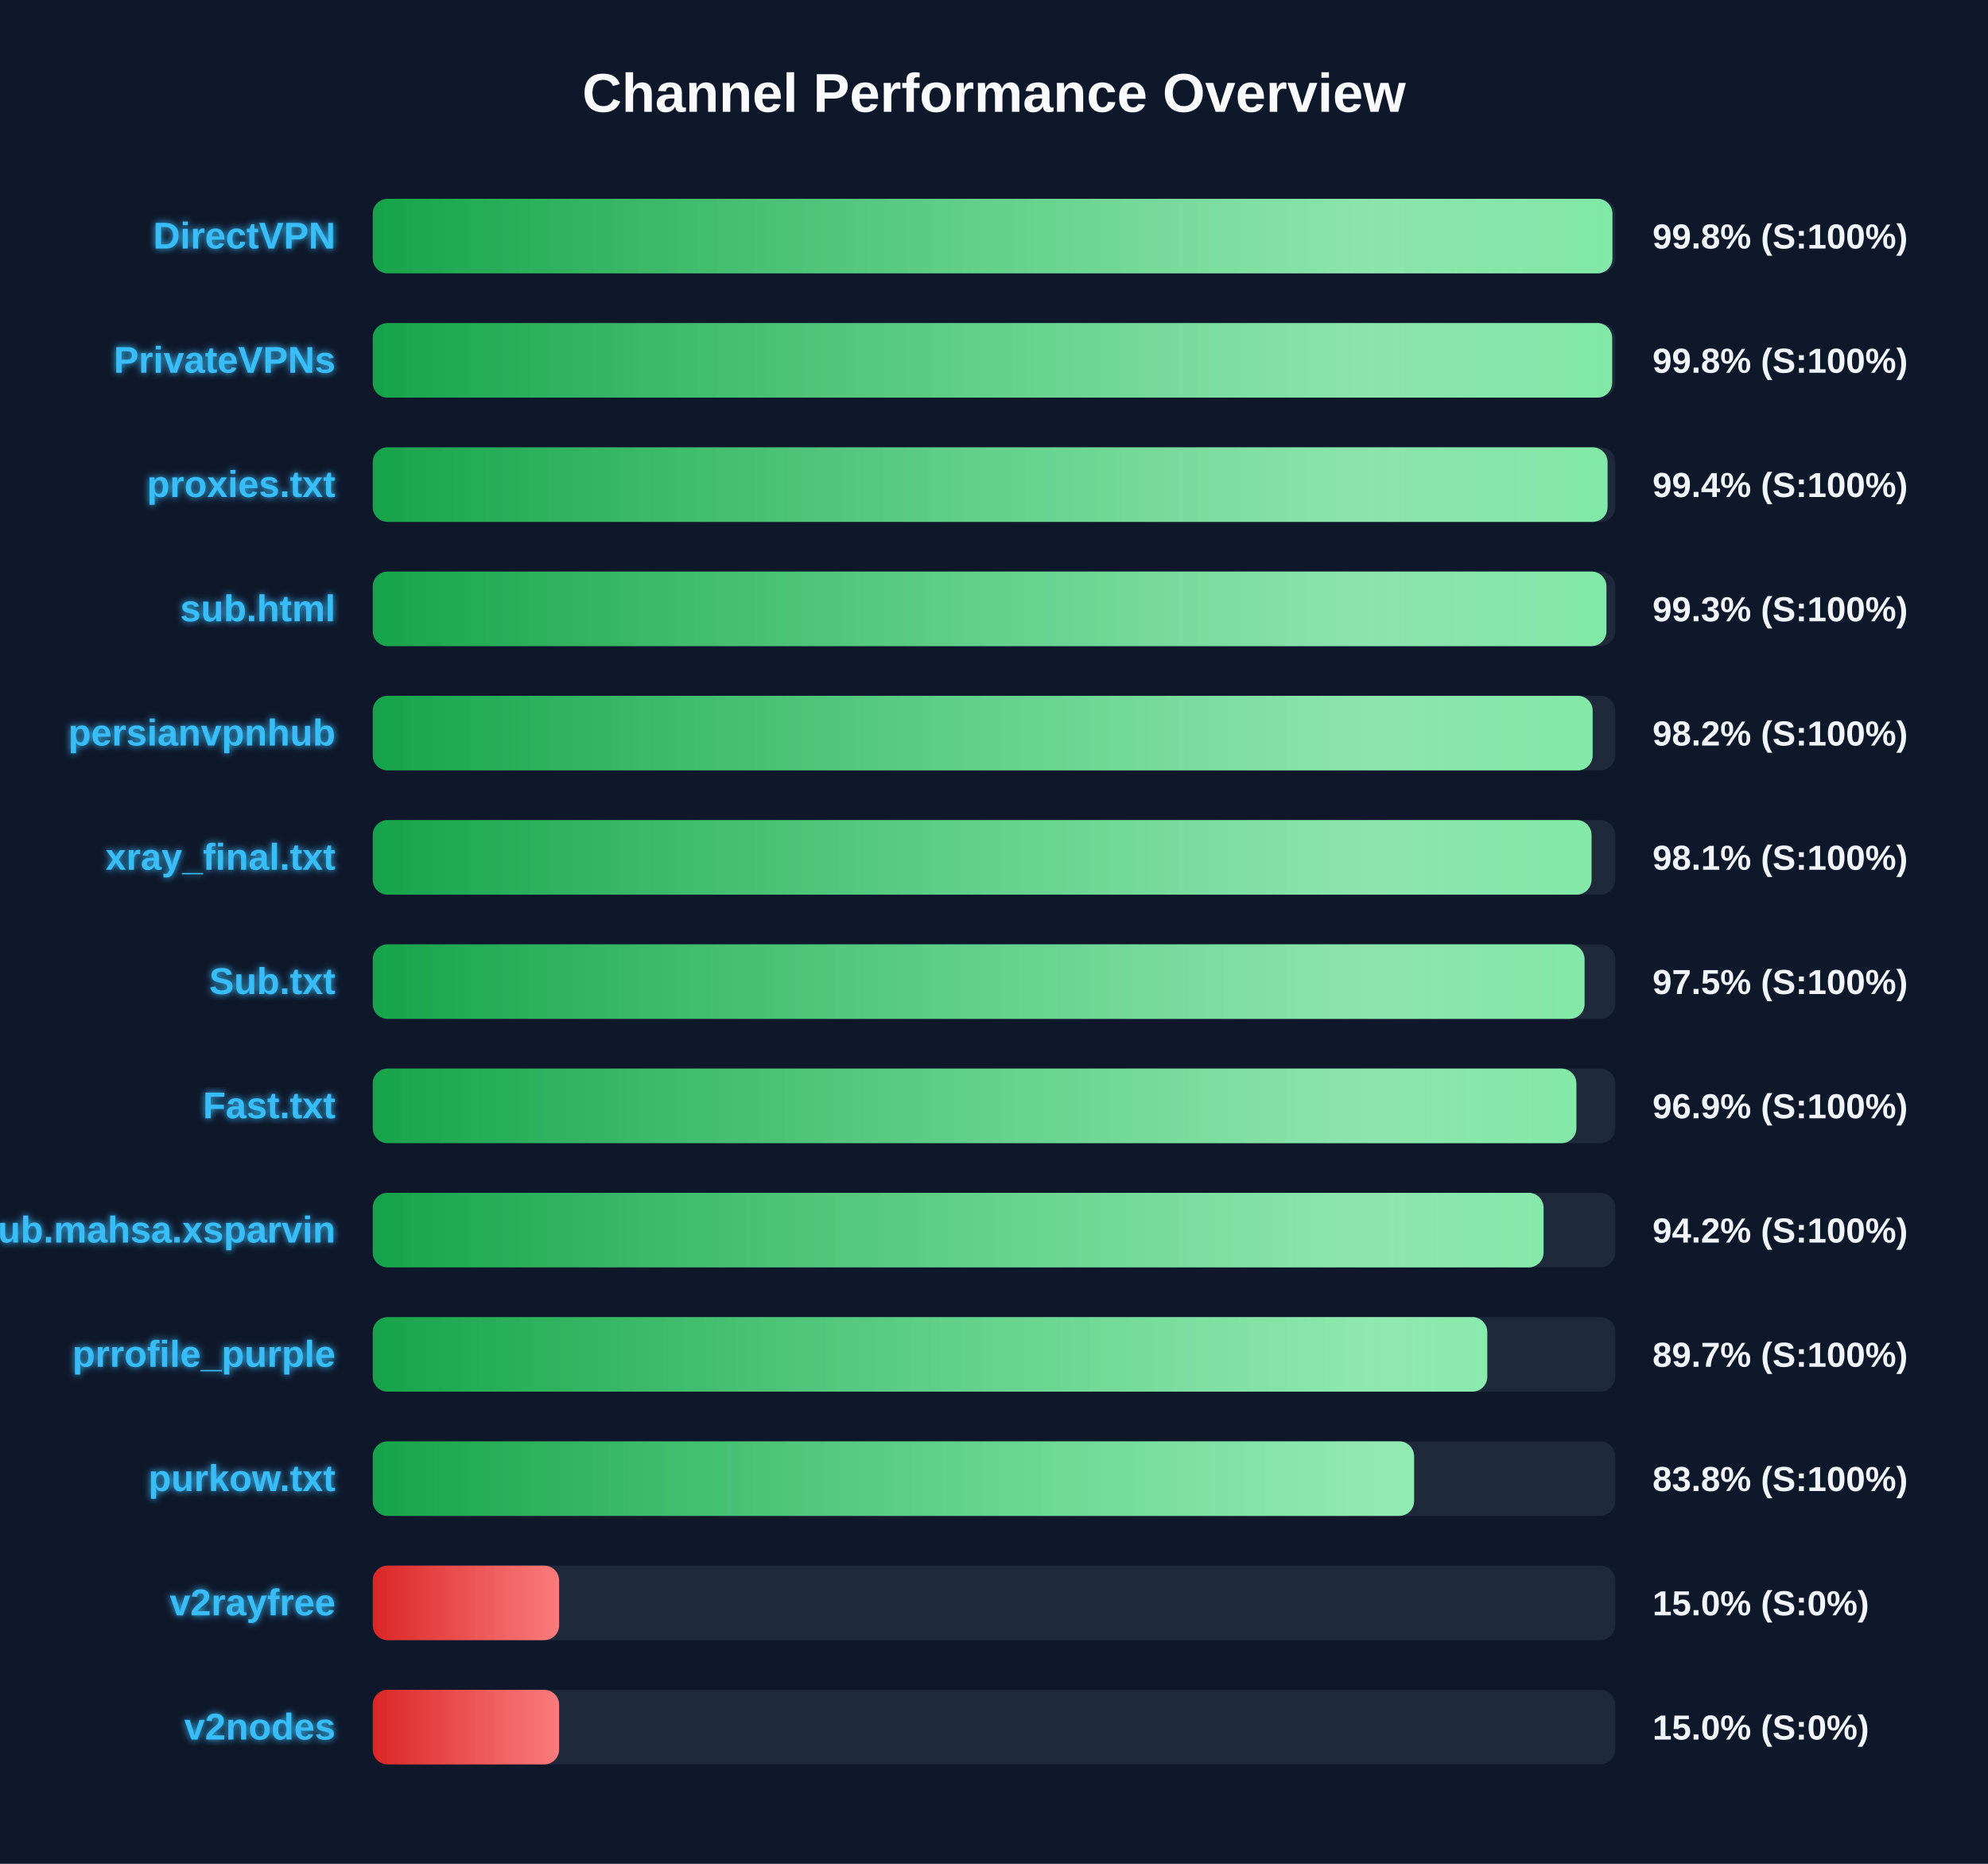
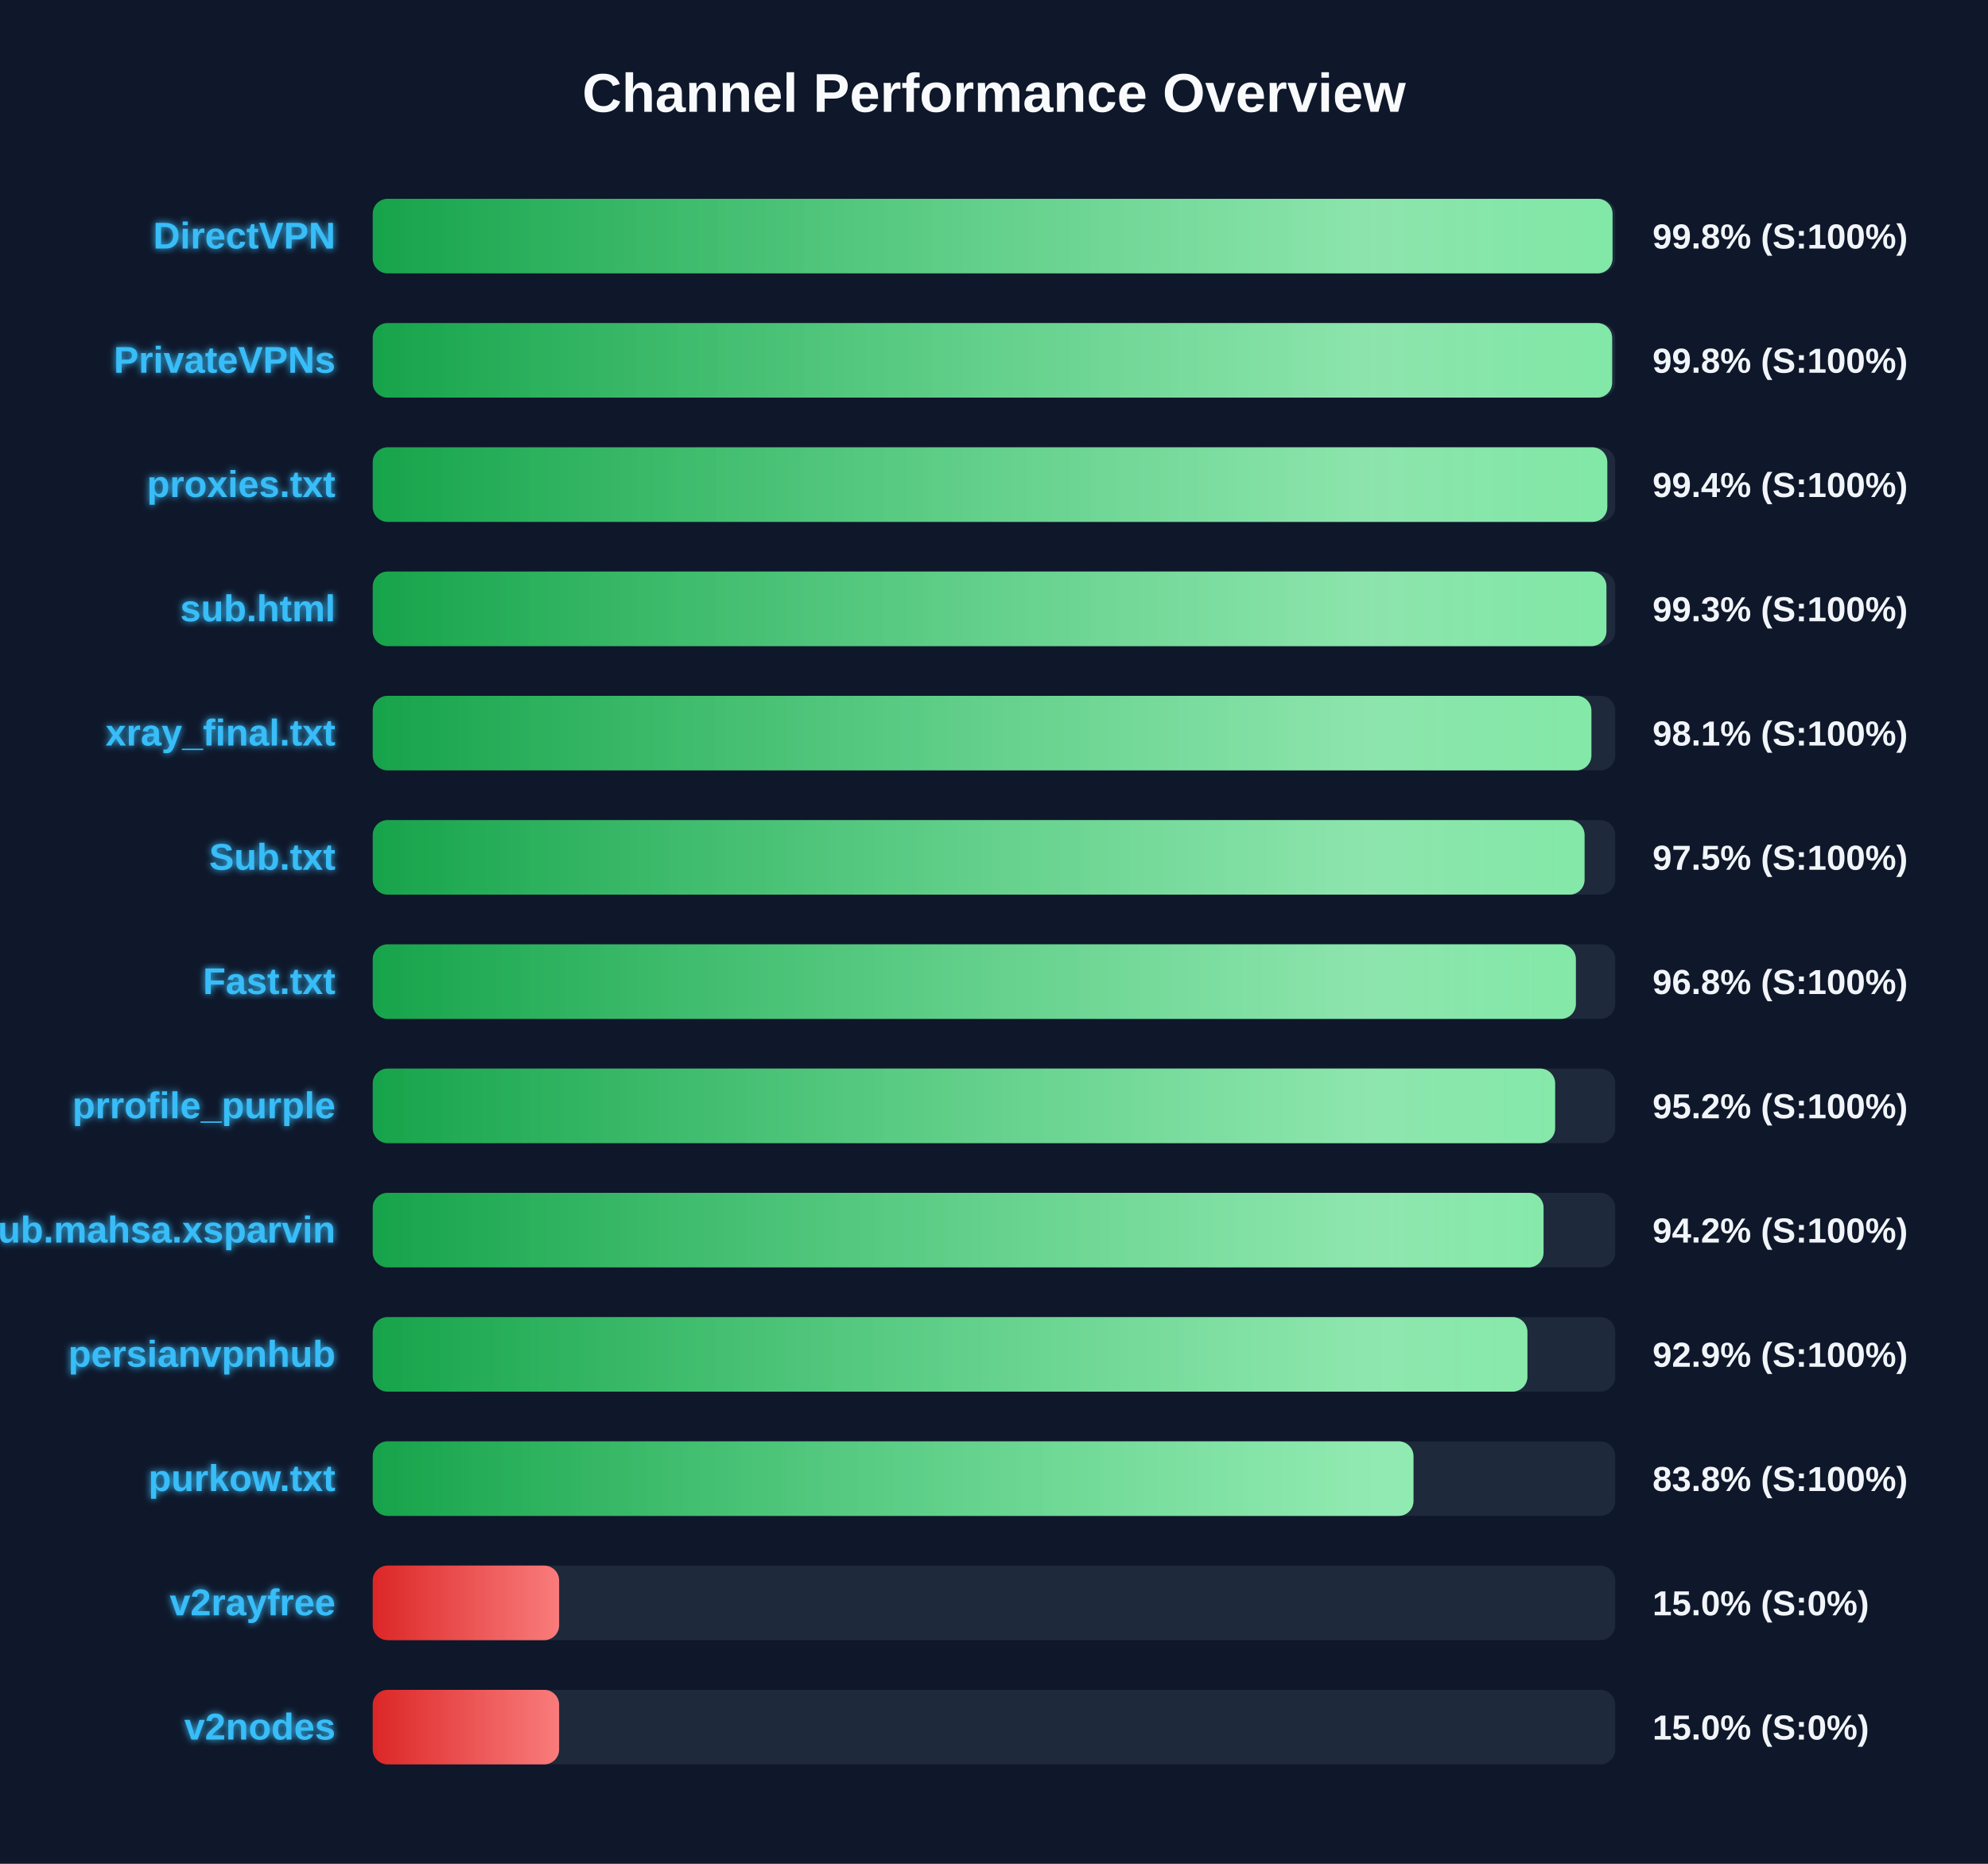
<svg xmlns="http://www.w3.org/2000/svg" width="800" height="750" version="1.1">
  <defs>
    <linearGradient id="grad-green" x1="0%" y1="0%" x2="100%" y2="0%">
      <stop offset="0%" stop-color="#16a34a" />
      <stop offset="100%" stop-color="#4ade80" />
    </linearGradient>
    <linearGradient id="grad-yellow" x1="0%" y1="0%" x2="100%" y2="0%">
      <stop offset="0%" stop-color="#ca8a04" />
      <stop offset="100%" stop-color="#fde047" />
    </linearGradient>
    <linearGradient id="grad-red" x1="0%" y1="0%" x2="100%" y2="0%">
      <stop offset="0%" stop-color="#dc2626" />
      <stop offset="100%" stop-color="#f87171" />
    </linearGradient>
    <linearGradient id="shimmer" x1="0%" y1="0%" x2="100%" y2="0%">
      <stop offset="0%" stop-color="rgba(255,255,255,0)" />
      <stop offset="50%" stop-color="rgba(255,255,255,0.4)" />
      <stop offset="100%" stop-color="rgba(255,255,255,0)" />
    </linearGradient>
    <filter id="glow" x="-20%" y="-20%" width="140%" height="140%">
      <feGaussianBlur stdDeviation="1.5" result="blur" />
      <feComposite in="SourceGraphic" in2="blur" operator="over" />
    </filter>
  </defs>
  <style>
        .bg-rect { fill: #0f172a; }
        .title { font: bold 22px 'Segoe UI', Arial, sans-serif; fill: #f8fafc; }
        .row { font: bold 15px 'Segoe UI', Arial, sans-serif; fill: #38bdf8; filter: url(#glow); }
        .score { font: bold 14px 'Segoe UI', Arial, sans-serif; fill: #f1f5f9; }
        @keyframes shimmer-anim {
            0% { transform: translateX(-100%); }
            100% { transform: translateX(200%); }
        }
        .shimmer-rect {
            animation: shimmer-anim 2.5s infinite linear;
        }
    </style>
  <rect width="100%" height="100%" class="bg-rect" />
  <text x="400" y="45" text-anchor="middle" class="title">Channel Performance Overview</text>
  <rect x="150" y="80" width="500" height="30" fill="#1e293b" rx="6" />
  <clipPath id="clip-0">
-     <rect x="150" y="80" width="498.85" height="30" rx="6" />
+     <rect x="150" y="80" width="498.9" height="30" rx="6" />
  </clipPath>
-   <rect x="150" y="80" width="498.85" height="30" fill="url(#grad-green)" rx="6" />
+   <rect x="150" y="80" width="498.9" height="30" fill="url(#grad-green)" rx="6" />
  <g clip-path="url(#clip-0)">
    <rect x="150" y="80" width="100%" height="30" fill="url(#shimmer)" class="shimmer-rect" />
  </g>
  <text x="135" y="100" text-anchor="end" class="row">DirectVPN</text>
  <text x="665" y="100" text-anchor="start" class="score">99.8% (S:100%)</text>
  <rect x="150" y="130" width="500" height="30" fill="#1e293b" rx="6" />
  <clipPath id="clip-1">
    <rect x="150" y="130" width="498.75" height="30" rx="6" />
  </clipPath>
  <rect x="150" y="130" width="498.75" height="30" fill="url(#grad-green)" rx="6" />
  <g clip-path="url(#clip-1)">
    <rect x="150" y="130" width="100%" height="30" fill="url(#shimmer)" class="shimmer-rect" />
  </g>
  <text x="135" y="150" text-anchor="end" class="row">PrivateVPNs</text>
  <text x="665" y="150" text-anchor="start" class="score">99.8% (S:100%)</text>
  <rect x="150" y="180" width="500" height="30" fill="#1e293b" rx="6" />
  <clipPath id="clip-2">
-     <rect x="150" y="180" width="496.9" height="30" rx="6" />
+     <rect x="150" y="180" width="496.8" height="30" rx="6" />
  </clipPath>
-   <rect x="150" y="180" width="496.9" height="30" fill="url(#grad-green)" rx="6" />
+   <rect x="150" y="180" width="496.8" height="30" fill="url(#grad-green)" rx="6" />
  <g clip-path="url(#clip-2)">
    <rect x="150" y="180" width="100%" height="30" fill="url(#shimmer)" class="shimmer-rect" />
  </g>
  <text x="135" y="200" text-anchor="end" class="row">proxies.txt</text>
  <text x="665" y="200" text-anchor="start" class="score">99.4% (S:100%)</text>
  <rect x="150" y="230" width="500" height="30" fill="#1e293b" rx="6" />
  <clipPath id="clip-3">
    <rect x="150" y="230" width="496.45" height="30" rx="6" />
  </clipPath>
  <rect x="150" y="230" width="496.45" height="30" fill="url(#grad-green)" rx="6" />
  <g clip-path="url(#clip-3)">
    <rect x="150" y="230" width="100%" height="30" fill="url(#shimmer)" class="shimmer-rect" />
  </g>
  <text x="135" y="250" text-anchor="end" class="row">sub.html</text>
  <text x="665" y="250" text-anchor="start" class="score">99.3% (S:100%)</text>
  <rect x="150" y="280" width="500" height="30" fill="#1e293b" rx="6" />
  <clipPath id="clip-4">
-     <rect x="150" y="280" width="490.9" height="30" rx="6" />
+     <rect x="150" y="280" width="490.4" height="30" rx="6" />
  </clipPath>
-   <rect x="150" y="280" width="490.9" height="30" fill="url(#grad-green)" rx="6" />
+   <rect x="150" y="280" width="490.4" height="30" fill="url(#grad-green)" rx="6" />
  <g clip-path="url(#clip-4)">
    <rect x="150" y="280" width="100%" height="30" fill="url(#shimmer)" class="shimmer-rect" />
  </g>
-   <text x="135" y="300" text-anchor="end" class="row">persianvpnhub</text>
-   <text x="665" y="300" text-anchor="start" class="score">98.2% (S:100%)</text>
+   <text x="135" y="300" text-anchor="end" class="row">xray_final.txt</text>
+   <text x="665" y="300" text-anchor="start" class="score">98.1% (S:100%)</text>
  <rect x="150" y="330" width="500" height="30" fill="#1e293b" rx="6" />
  <clipPath id="clip-5">
-     <rect x="150" y="330" width="490.45" height="30" rx="6" />
+     <rect x="150" y="330" width="487.65" height="30" rx="6" />
  </clipPath>
-   <rect x="150" y="330" width="490.45" height="30" fill="url(#grad-green)" rx="6" />
+   <rect x="150" y="330" width="487.65" height="30" fill="url(#grad-green)" rx="6" />
  <g clip-path="url(#clip-5)">
    <rect x="150" y="330" width="100%" height="30" fill="url(#shimmer)" class="shimmer-rect" />
  </g>
-   <text x="135" y="350" text-anchor="end" class="row">xray_final.txt</text>
-   <text x="665" y="350" text-anchor="start" class="score">98.1% (S:100%)</text>
+   <text x="135" y="350" text-anchor="end" class="row">Sub.txt</text>
+   <text x="665" y="350" text-anchor="start" class="score">97.5% (S:100%)</text>
  <rect x="150" y="380" width="500" height="30" fill="#1e293b" rx="6" />
  <clipPath id="clip-6">
-     <rect x="150" y="380" width="487.65" height="30" rx="6" />
+     <rect x="150" y="380" width="484.15" height="30" rx="6" />
  </clipPath>
-   <rect x="150" y="380" width="487.65" height="30" fill="url(#grad-green)" rx="6" />
+   <rect x="150" y="380" width="484.15" height="30" fill="url(#grad-green)" rx="6" />
  <g clip-path="url(#clip-6)">
    <rect x="150" y="380" width="100%" height="30" fill="url(#shimmer)" class="shimmer-rect" />
  </g>
-   <text x="135" y="400" text-anchor="end" class="row">Sub.txt</text>
-   <text x="665" y="400" text-anchor="start" class="score">97.5% (S:100%)</text>
+   <text x="135" y="400" text-anchor="end" class="row">Fast.txt</text>
+   <text x="665" y="400" text-anchor="start" class="score">96.8% (S:100%)</text>
  <rect x="150" y="430" width="500" height="30" fill="#1e293b" rx="6" />
  <clipPath id="clip-7">
-     <rect x="150" y="430" width="484.35" height="30" rx="6" />
+     <rect x="150" y="430" width="475.8" height="30" rx="6" />
  </clipPath>
-   <rect x="150" y="430" width="484.35" height="30" fill="url(#grad-green)" rx="6" />
+   <rect x="150" y="430" width="475.8" height="30" fill="url(#grad-green)" rx="6" />
  <g clip-path="url(#clip-7)">
    <rect x="150" y="430" width="100%" height="30" fill="url(#shimmer)" class="shimmer-rect" />
  </g>
-   <text x="135" y="450" text-anchor="end" class="row">Fast.txt</text>
-   <text x="665" y="450" text-anchor="start" class="score">96.9% (S:100%)</text>
+   <text x="135" y="450" text-anchor="end" class="row">prrofile_purple</text>
+   <text x="665" y="450" text-anchor="start" class="score">95.2% (S:100%)</text>
  <rect x="150" y="480" width="500" height="30" fill="#1e293b" rx="6" />
  <clipPath id="clip-8">
    <rect x="150" y="480" width="471.15" height="30" rx="6" />
  </clipPath>
  <rect x="150" y="480" width="471.15" height="30" fill="url(#grad-green)" rx="6" />
  <g clip-path="url(#clip-8)">
    <rect x="150" y="480" width="100%" height="30" fill="url(#shimmer)" class="shimmer-rect" />
  </g>
  <text x="135" y="500" text-anchor="end" class="row">Sub.mahsa.xsparvin</text>
  <text x="665" y="500" text-anchor="start" class="score">94.2% (S:100%)</text>
  <rect x="150" y="530" width="500" height="30" fill="#1e293b" rx="6" />
  <clipPath id="clip-9">
-     <rect x="150" y="530" width="448.5" height="30" rx="6" />
+     <rect x="150" y="530" width="464.65" height="30" rx="6" />
  </clipPath>
-   <rect x="150" y="530" width="448.5" height="30" fill="url(#grad-green)" rx="6" />
+   <rect x="150" y="530" width="464.65" height="30" fill="url(#grad-green)" rx="6" />
  <g clip-path="url(#clip-9)">
    <rect x="150" y="530" width="100%" height="30" fill="url(#shimmer)" class="shimmer-rect" />
  </g>
-   <text x="135" y="550" text-anchor="end" class="row">prrofile_purple</text>
-   <text x="665" y="550" text-anchor="start" class="score">89.7% (S:100%)</text>
+   <text x="135" y="550" text-anchor="end" class="row">persianvpnhub</text>
+   <text x="665" y="550" text-anchor="start" class="score">92.9% (S:100%)</text>
  <rect x="150" y="580" width="500" height="30" fill="#1e293b" rx="6" />
  <clipPath id="clip-10">
-     <rect x="150" y="580" width="419.05" height="30" rx="6" />
+     <rect x="150" y="580" width="418.8" height="30" rx="6" />
  </clipPath>
-   <rect x="150" y="580" width="419.05" height="30" fill="url(#grad-green)" rx="6" />
+   <rect x="150" y="580" width="418.8" height="30" fill="url(#grad-green)" rx="6" />
  <g clip-path="url(#clip-10)">
    <rect x="150" y="580" width="100%" height="30" fill="url(#shimmer)" class="shimmer-rect" />
  </g>
  <text x="135" y="600" text-anchor="end" class="row">purkow.txt</text>
  <text x="665" y="600" text-anchor="start" class="score">83.8% (S:100%)</text>
  <rect x="150" y="630" width="500" height="30" fill="#1e293b" rx="6" />
  <clipPath id="clip-11">
    <rect x="150" y="630" width="75.0" height="30" rx="6" />
  </clipPath>
  <rect x="150" y="630" width="75.0" height="30" fill="url(#grad-red)" rx="6" />
  <g clip-path="url(#clip-11)">
    <rect x="150" y="630" width="100%" height="30" fill="url(#shimmer)" class="shimmer-rect" />
  </g>
  <text x="135" y="650" text-anchor="end" class="row">v2rayfree</text>
  <text x="665" y="650" text-anchor="start" class="score">15.0% (S:0%)</text>
  <rect x="150" y="680" width="500" height="30" fill="#1e293b" rx="6" />
  <clipPath id="clip-12">
    <rect x="150" y="680" width="75.0" height="30" rx="6" />
  </clipPath>
  <rect x="150" y="680" width="75.0" height="30" fill="url(#grad-red)" rx="6" />
  <g clip-path="url(#clip-12)">
    <rect x="150" y="680" width="100%" height="30" fill="url(#shimmer)" class="shimmer-rect" />
  </g>
  <text x="135" y="700" text-anchor="end" class="row">v2nodes</text>
  <text x="665" y="700" text-anchor="start" class="score">15.0% (S:0%)</text>
</svg>
